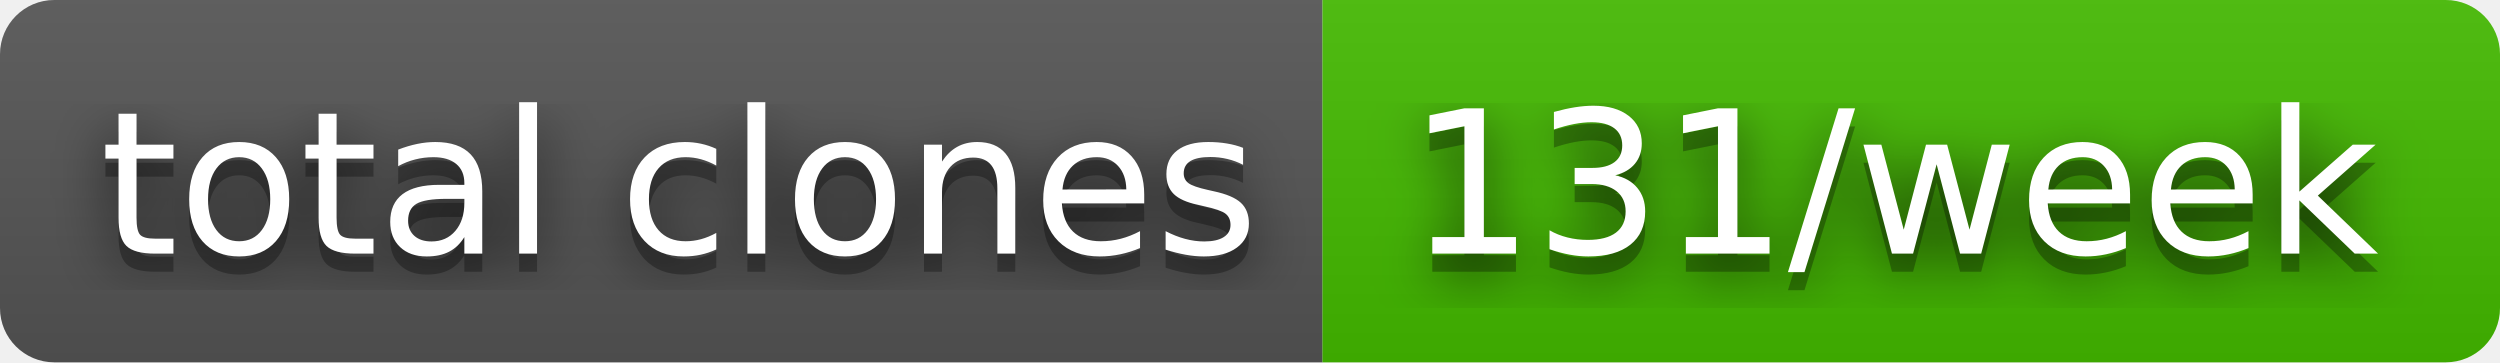
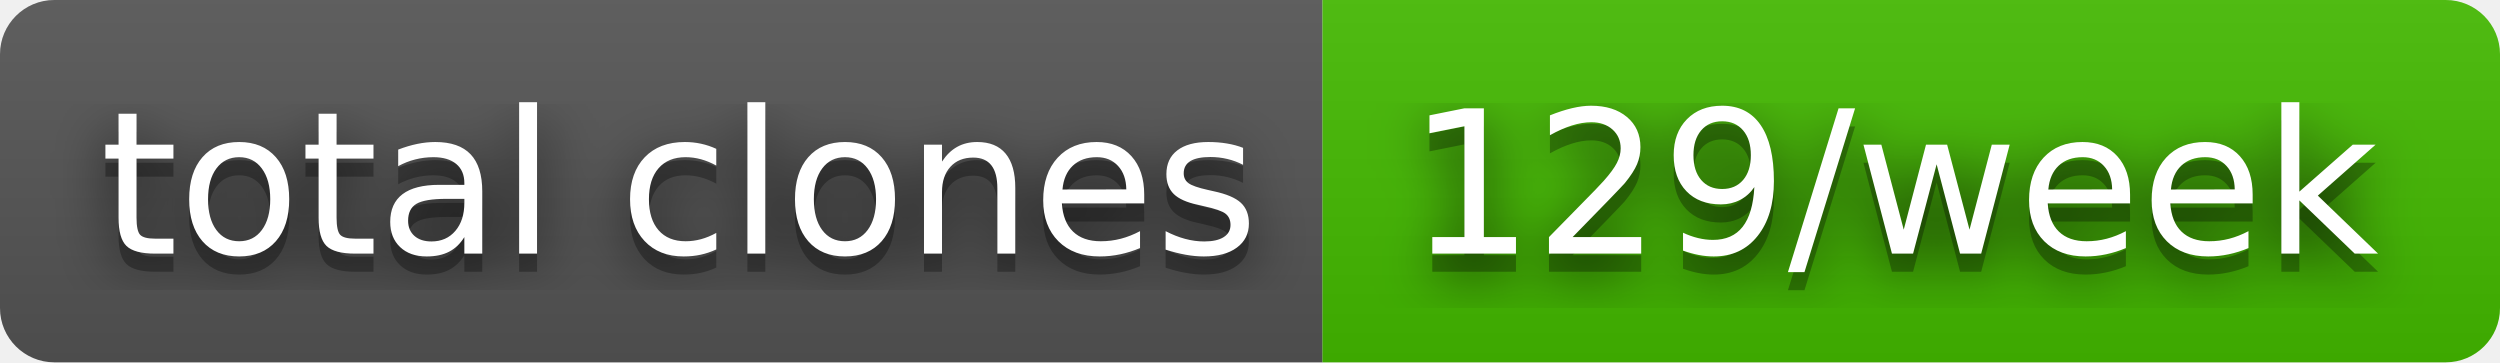
- <svg xmlns="http://www.w3.org/2000/svg" width="138" height="20" role="img" aria-label="total clones: 131/week">
+ <svg xmlns="http://www.w3.org/2000/svg" width="138" height="20" role="img" aria-label="total clones: 129/week">
  <filter id="blur">
    <feGaussianBlur in="SourceGraphic" stdDeviation="16" />
  </filter>
  <linearGradient id="s" x2="0" y2="100%">
    <stop offset="0" stop-color="#bbb" stop-opacity=".1" />
    <stop offset="1" stop-opacity=".1" />
  </linearGradient>
  <clipPath id="r">
    <rect width="138" height="20" rx="3" fill="#fff" />
  </clipPath>
  <g clip-path="url(#r)">
    <rect width="73" height="20" fill="#555" />
    <rect x="73" width="65" height="20" fill="#4b0" />
    <rect width="138" height="20" fill="url(#s)" />
  </g>
  <g fill="#fff" text-anchor="middle" font-family="Verdana,Geneva,DejaVu Sans,sans-serif" text-rendering="geometricPrecision" font-size="110">
    <text aria-hidden="true" x="375" y="150" fill="#010101" fill-opacity=".80" filter="url(#blur)" transform="scale(.1)" textLength="630">total clones</text>
    <text aria-hidden="true" x="375" y="150" fill="#010101" fill-opacity=".3" transform="scale(.1)" textLength="630">total clones</text>
    <text x="375" y="140" transform="scale(.1)" fill="#fff" textLength="630">total clones</text>
-     <text aria-hidden="true" x="1045" y="150" fill="#010101" fill-opacity=".80" filter="url(#blur)" transform="scale(.1)" textLength="550">131/week</text>
-     <text aria-hidden="true" x="1045" y="150" fill="#010101" fill-opacity=".3" transform="scale(.1)" textLength="550">131/week</text>
-     <text x="1045" y="140" transform="scale(.1)" fill="#fff" textLength="550">131/week</text>
+     <text aria-hidden="true" x="1045" y="150" fill="#010101" fill-opacity=".80" filter="url(#blur)" transform="scale(.1)" textLength="550">129/week</text>
+     <text aria-hidden="true" x="1045" y="150" fill="#010101" fill-opacity=".3" transform="scale(.1)" textLength="550">129/week</text>
+     <text x="1045" y="140" transform="scale(.1)" fill="#fff" textLength="550">129/week</text>
  </g>
</svg>
